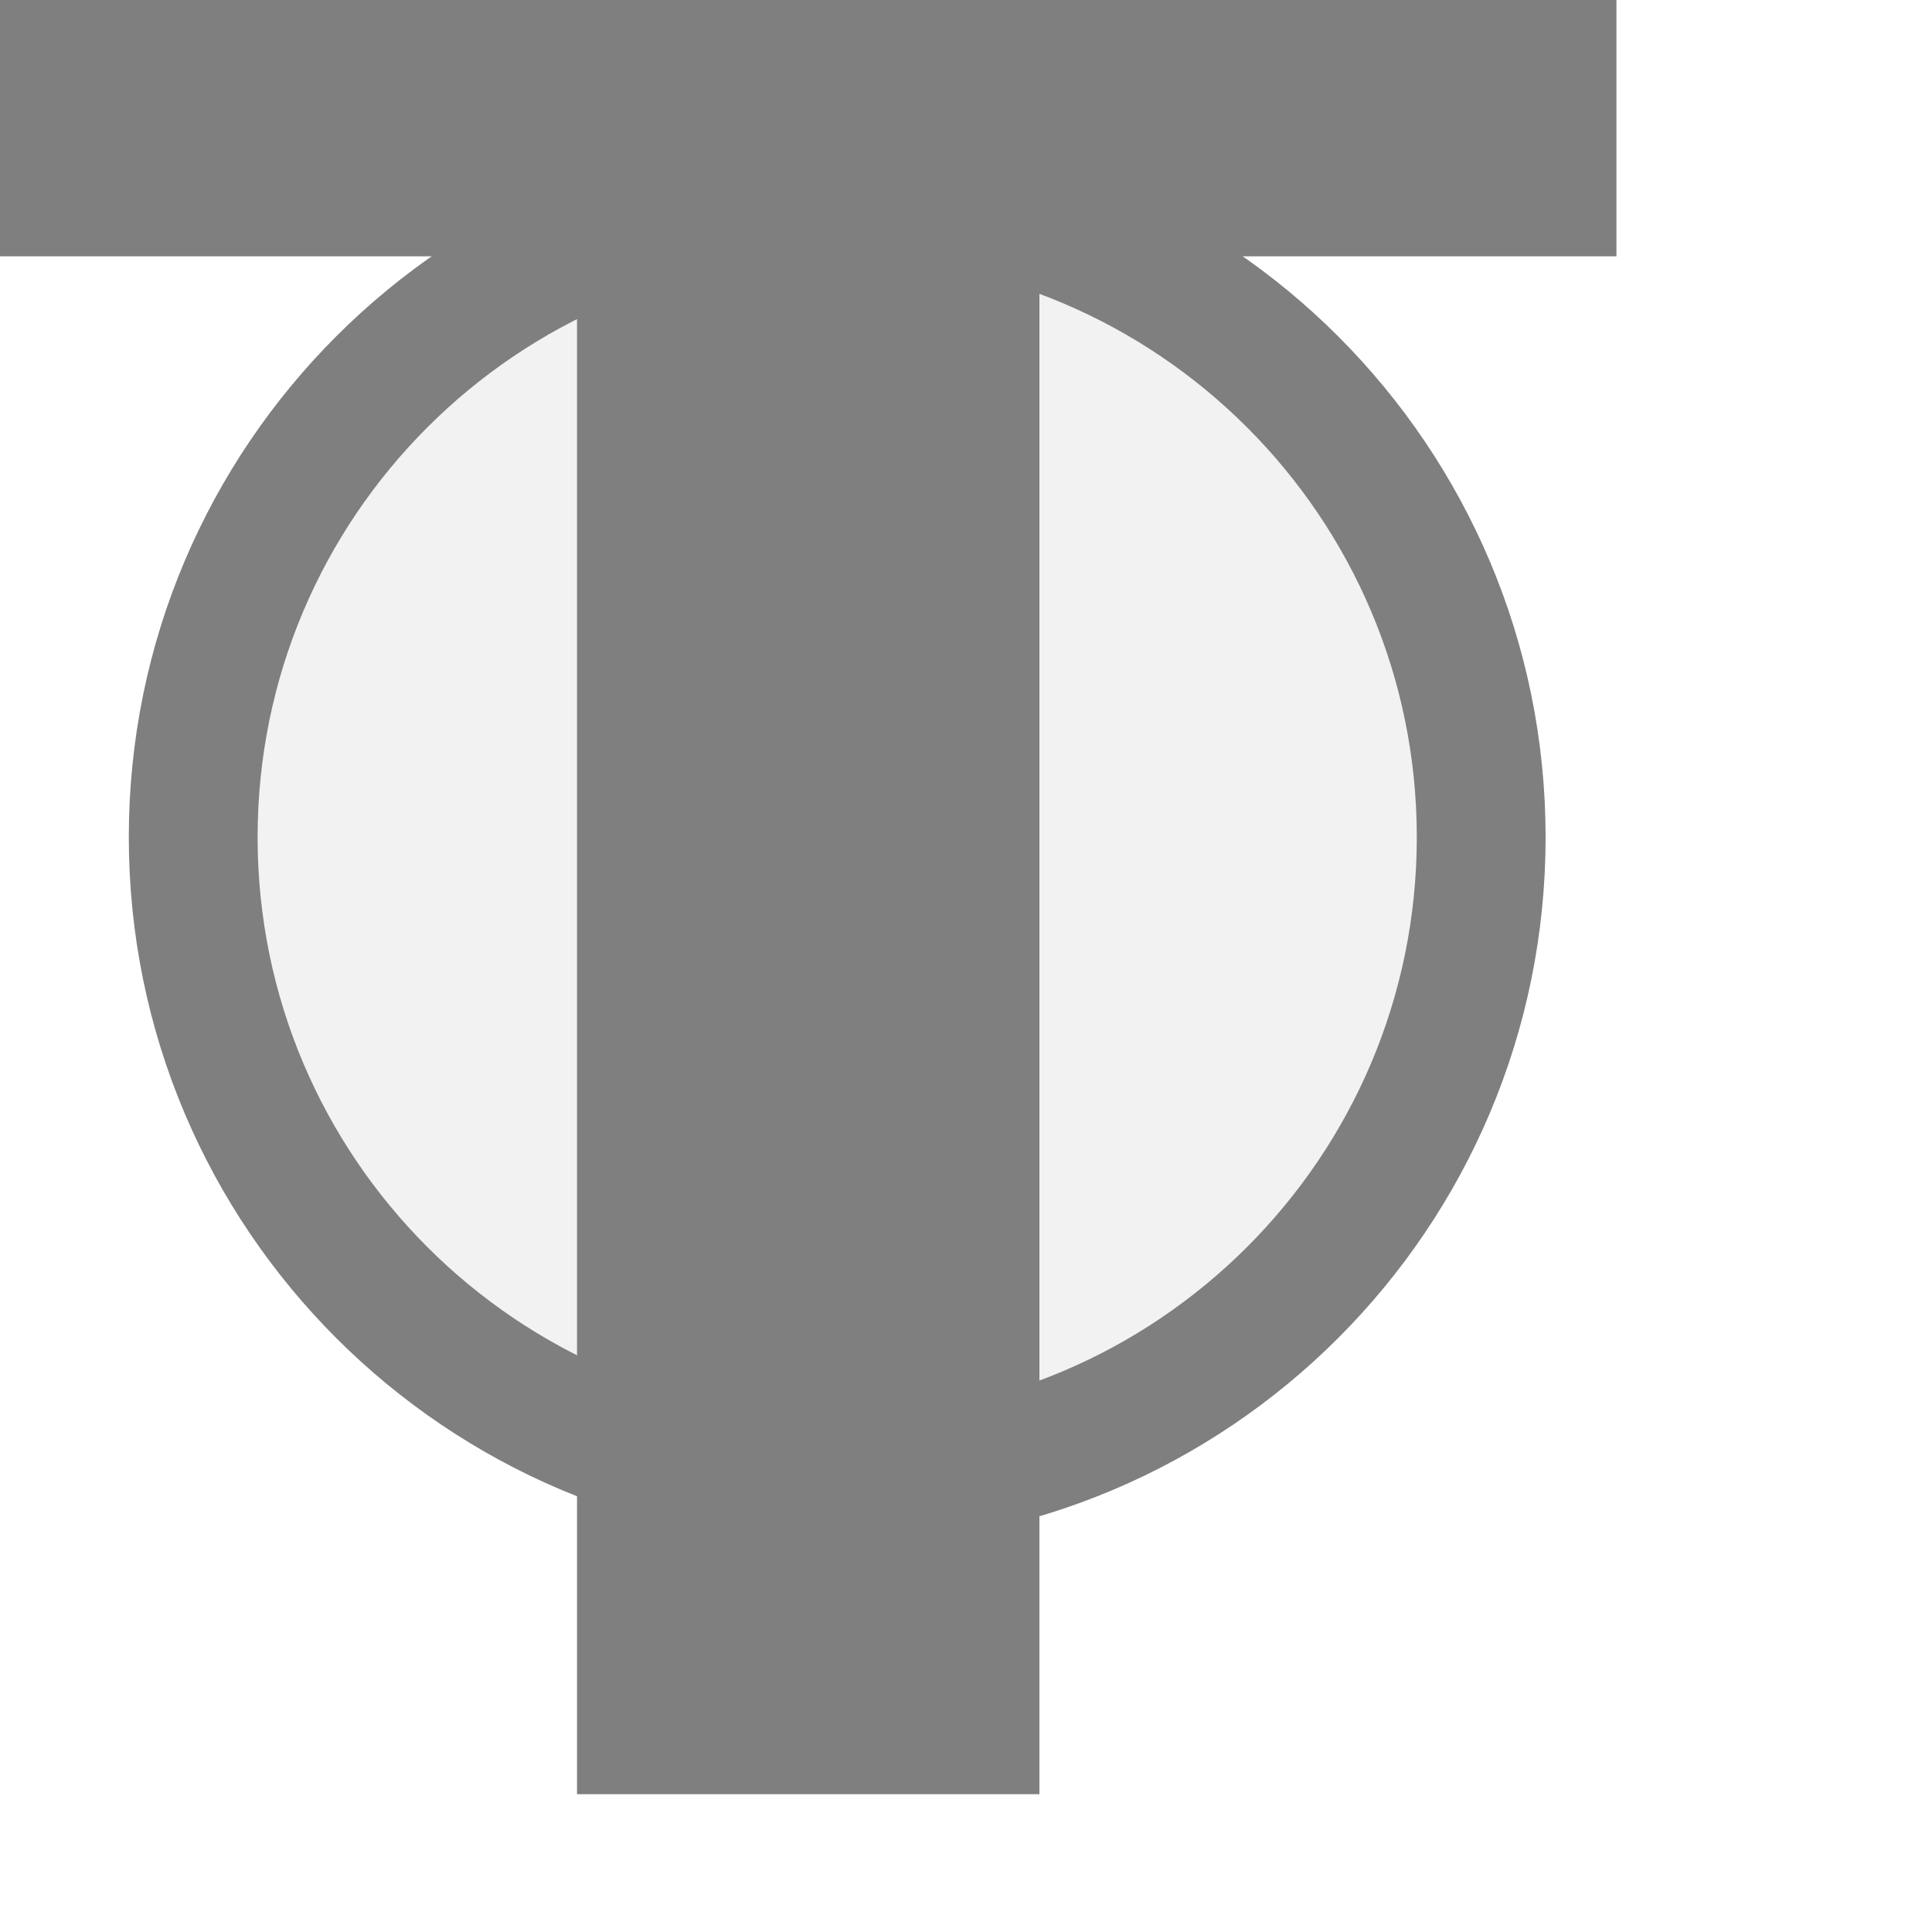
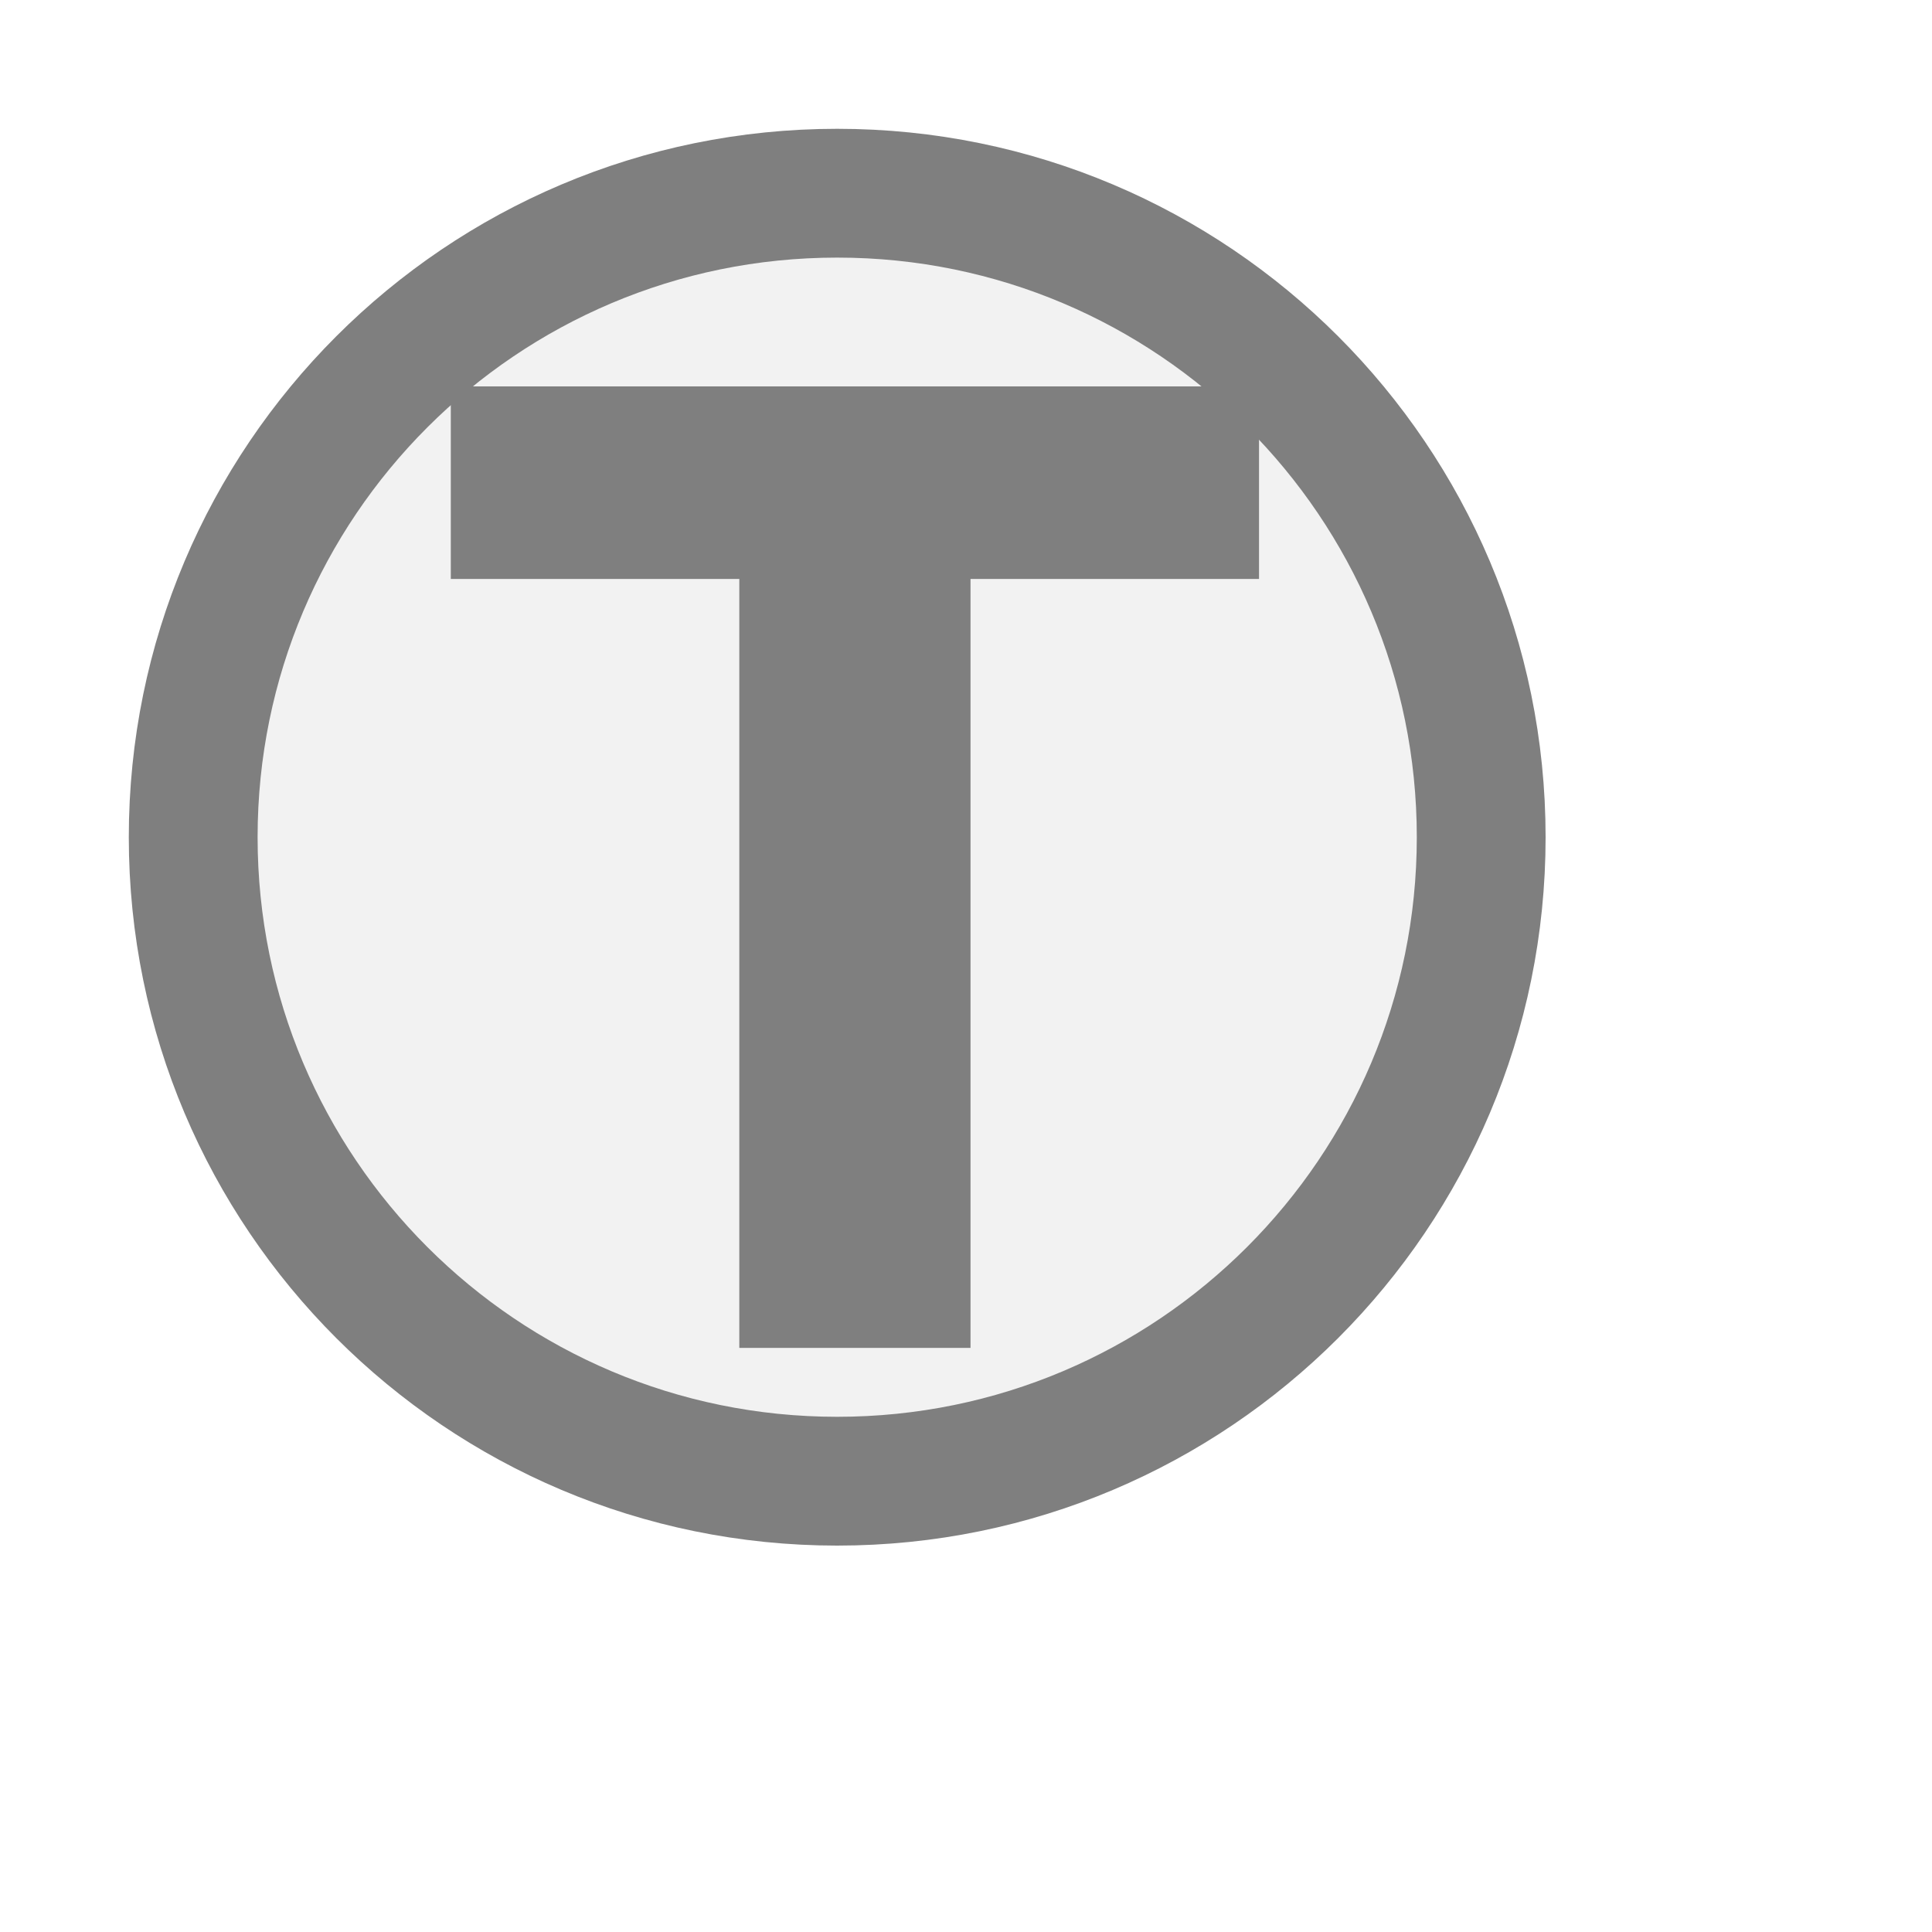
<svg xmlns="http://www.w3.org/2000/svg" width="15px" height="15px" viewBox="0 0 15 15">
  <circle cx="6.5" cy="6.5" r="5" fill="#f2f2f2" stroke="#7f7f7f" stroke-width="1" />
-   <path d="M829 0V1194H381V1493H1636V1194H1188V0H829Z" fill="#7f7f7f" transform="translate(0,-1) scale(0.01,-0.01) translate(-381,-1493)" />
+   <path d="M829 0V1194H381V1493H1636V1194H1188V0H829Z" fill="#7f7f7f" transform="translate(3.5,3) scale(0.005,-0.005) translate(-381,-1493)" />
</svg>
